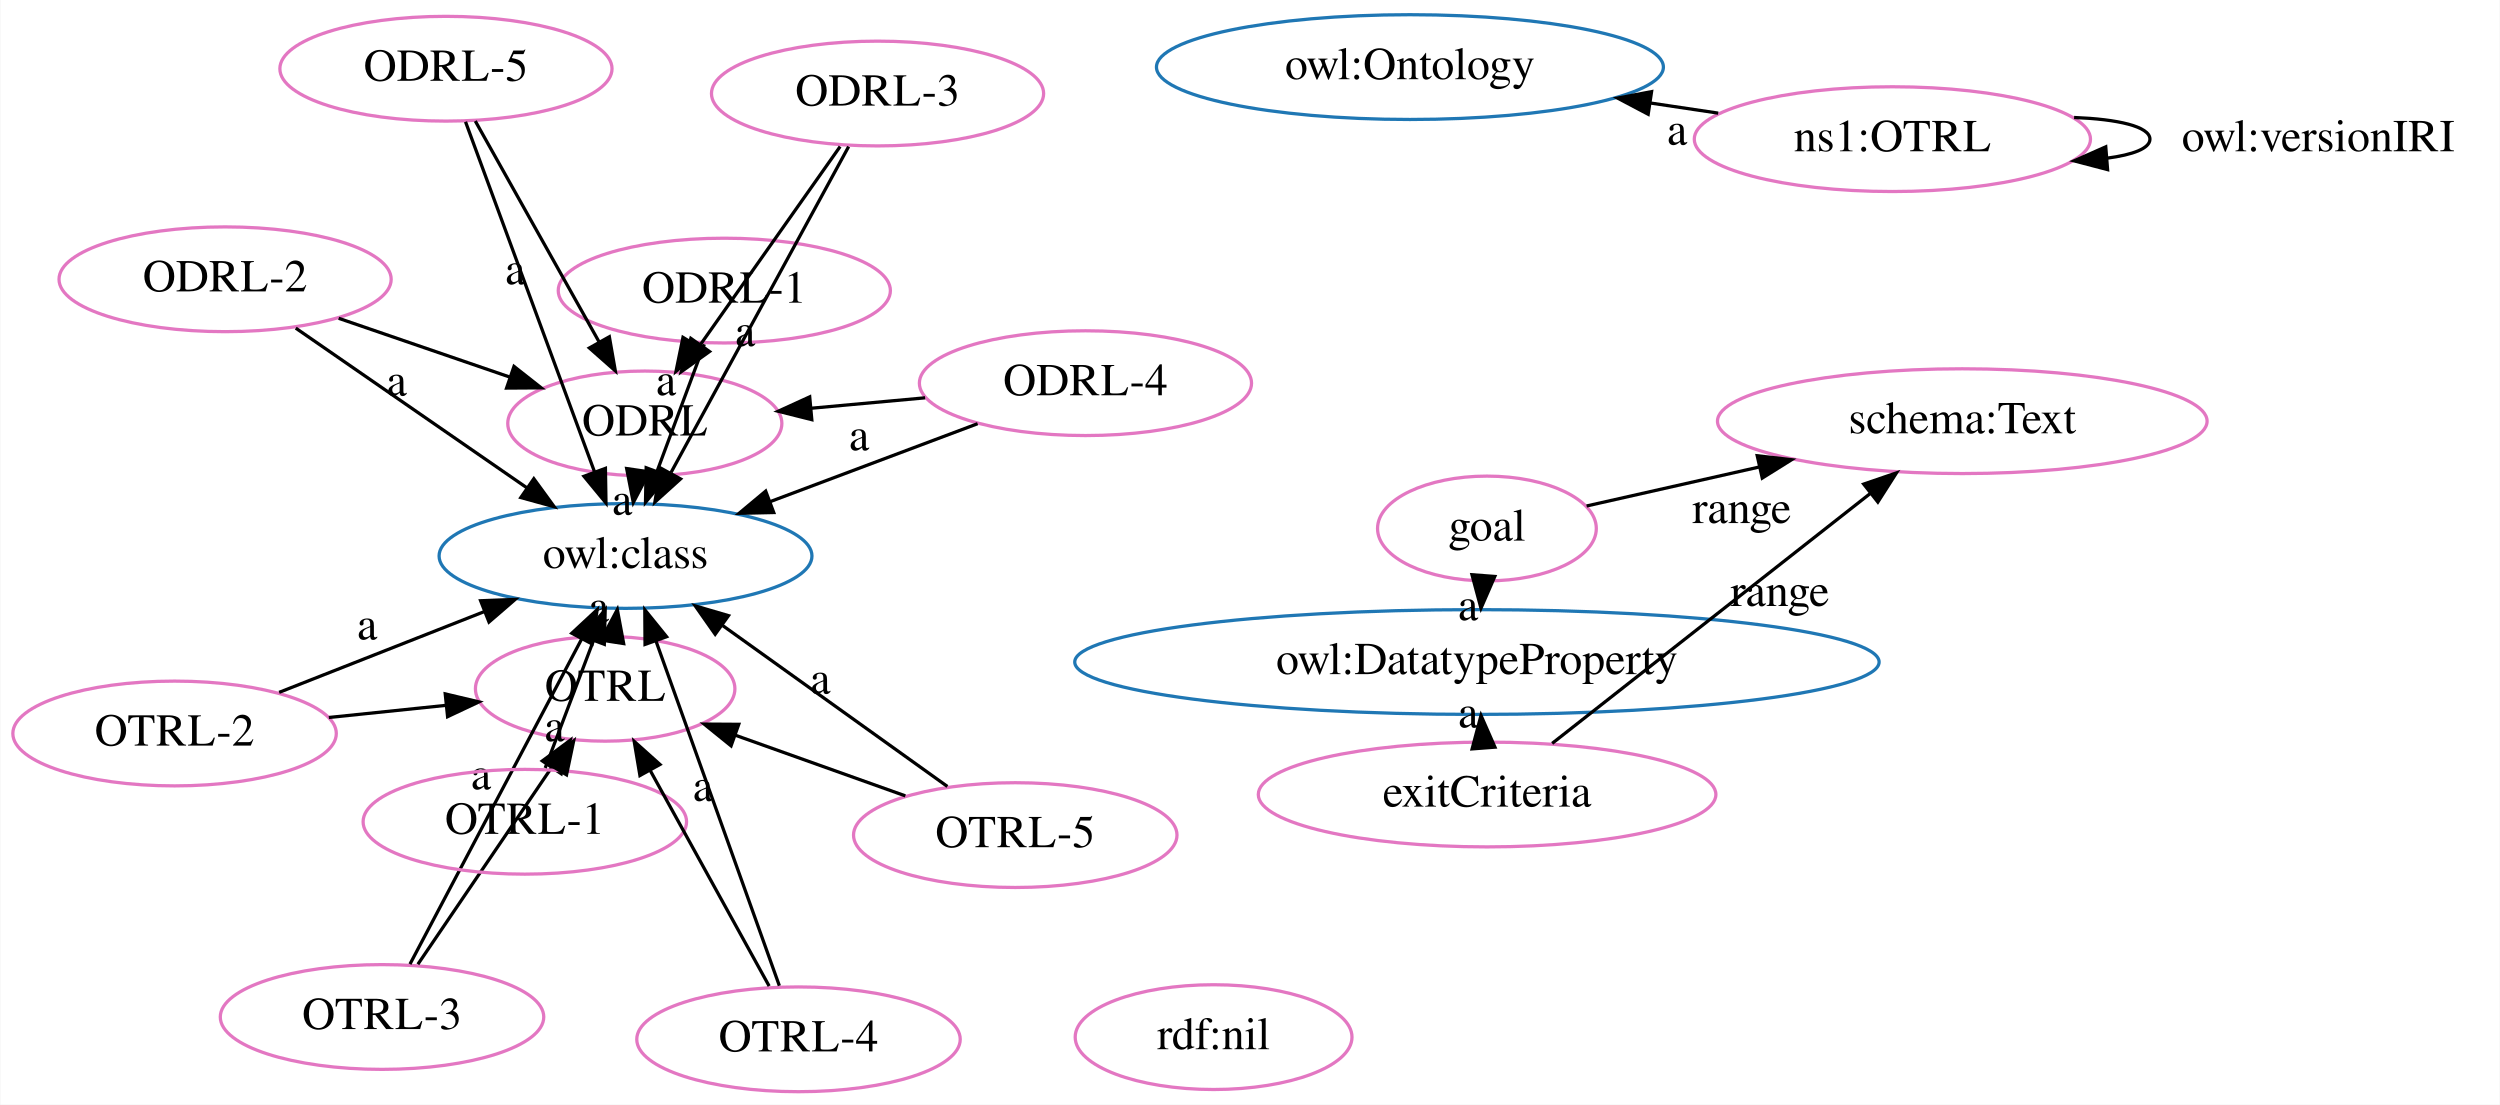
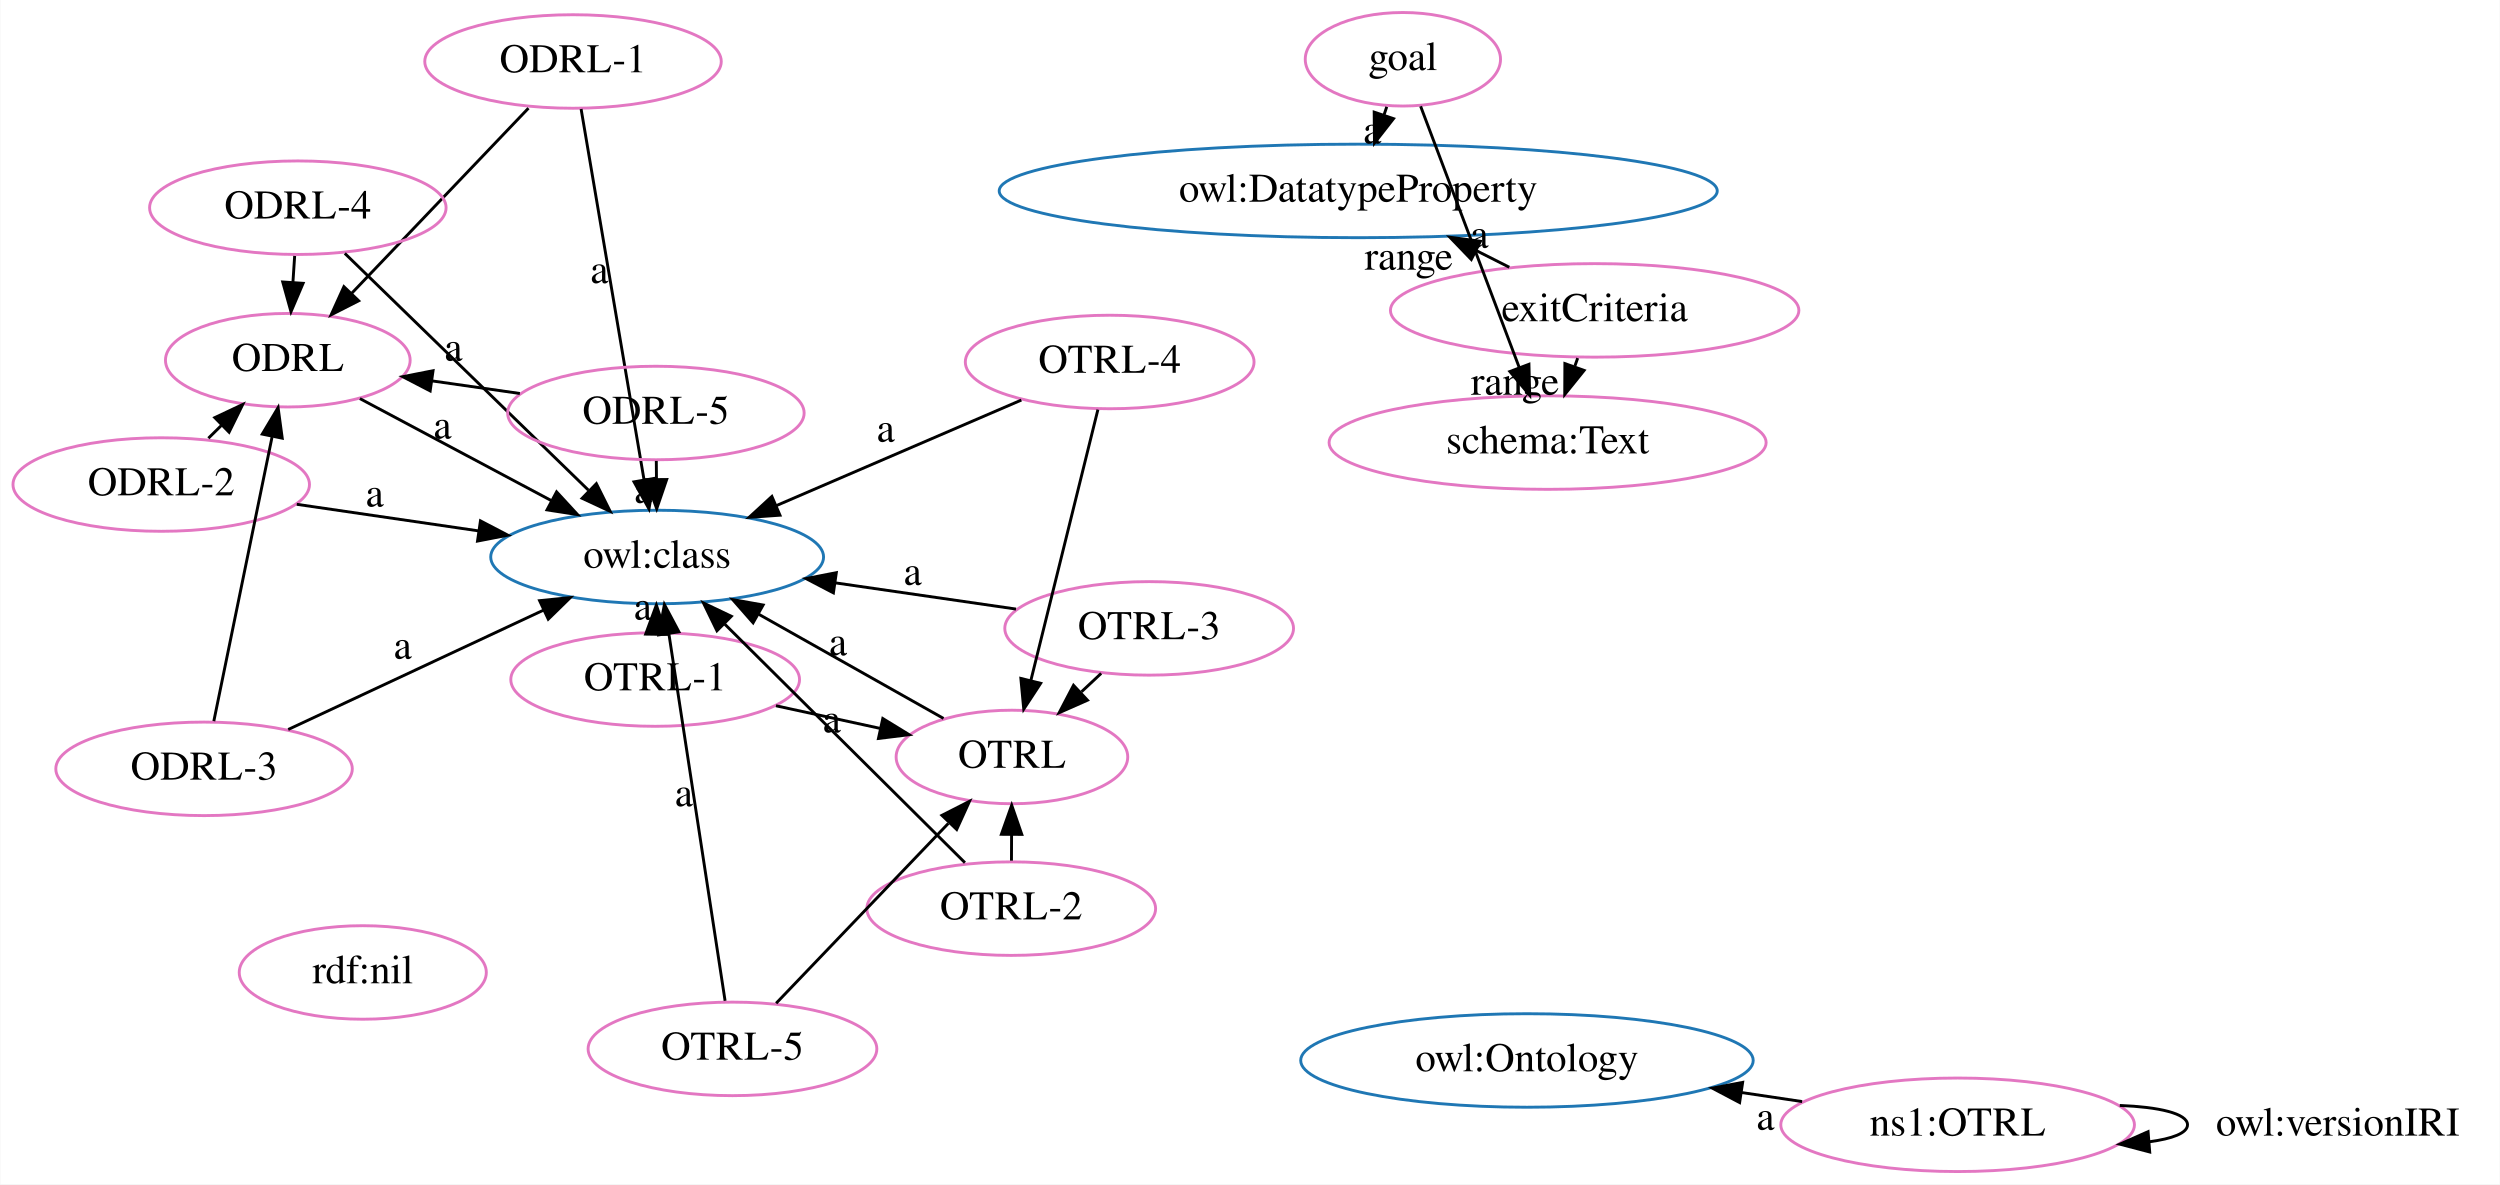
- <svg xmlns="http://www.w3.org/2000/svg" width="765pt" height="338pt" viewBox="0.00 0.00 764.76 338.00">
-   <g id="graph0" class="graph" transform="scale(1 1) rotate(0) translate(4 334)">
-     <polygon fill="white" stroke="transparent" points="-4,4 -4,-334 760.76,-334 760.76,4 -4,4" />
+ <svg xmlns="http://www.w3.org/2000/svg" width="857pt" height="406pt" viewBox="0.00 0.00 856.76 406.00">
+   <g id="graph0" class="graph" transform="scale(1 1) rotate(0) translate(4 402)">
+     <polygon fill="white" stroke="transparent" points="-4,4 -4,-402 852.76,-402 852.76,4 -4,4" />
    <g id="node1" class="node">
-       <ellipse fill="none" stroke="#e377c2" cx="181.06" cy="-123.23" rx="39.7" ry="16.03" />
-       <text text-anchor="middle" x="181.06" y="-119.53" font-family="Times,serif" font-size="14.00">OTRL</text>
+       <ellipse fill="none" stroke="#1f77b4" cx="461.48" cy="-336.55" rx="123.07" ry="16.03" />
+       <text text-anchor="middle" x="461.48" y="-332.85" font-family="Times,serif" font-size="14.00">owl:DatatypeProperty</text>
+     </g>
+     <g id="node2" class="node">
+       <ellipse fill="none" stroke="#e377c2" cx="94.54" cy="-278.52" rx="41.94" ry="16.03" />
+       <text text-anchor="middle" x="94.54" y="-274.82" font-family="Times,serif" font-size="14.00">ODRL</text>
+     </g>
+     <g id="node5" class="node">
+       <ellipse fill="none" stroke="#1f77b4" cx="221.15" cy="-211.06" rx="57.05" ry="16.03" />
+       <text text-anchor="middle" x="221.15" y="-207.36" font-family="Times,serif" font-size="14.00">owl:class</text>
+     </g>
+     <g id="edge20" class="edge">
+       <path fill="none" stroke="black" d="M119.25,-265.36C137.93,-255.4 163.86,-241.59 184.89,-230.38" />
+       <polygon fill="black" stroke="black" points="186.68,-233.39 193.86,-225.6 183.39,-227.21 186.68,-233.39" />
+       <text text-anchor="middle" x="147.57" y="-251.67" font-family="Times,serif" font-size="14.00">a</text>
+     </g>
+     <g id="node3" class="node">
+       <ellipse fill="none" stroke="#e377c2" cx="342.77" cy="-142.51" rx="39.7" ry="16.03" />
+       <text text-anchor="middle" x="342.77" y="-138.81" font-family="Times,serif" font-size="14.00">OTRL</text>
+     </g>
+     <g id="edge9" class="edge">
+       <path fill="none" stroke="black" d="M319.32,-155.72C301.36,-165.85 276.31,-179.97 256,-191.42" />
+       <polygon fill="black" stroke="black" points="254.04,-188.5 247.05,-196.46 257.48,-194.6 254.04,-188.5" />
+       <text text-anchor="middle" x="283.16" y="-177.37" font-family="Times,serif" font-size="14.00">a</text>
    </g>
    <g id="node4" class="node">
-       <ellipse fill="none" stroke="#1f77b4" cx="187.29" cy="-163.87" rx="57.05" ry="16.03" />
-       <text text-anchor="middle" x="187.29" y="-160.17" font-family="Times,serif" font-size="14.00">owl:class</text>
+       <ellipse fill="none" stroke="#1f77b4" cx="519.32" cy="-38.47" rx="77.56" ry="16.03" />
+       <text text-anchor="middle" x="519.32" y="-34.77" font-family="Times,serif" font-size="14.00">owl:Ontology</text>
+     </g>
+     <g id="node6" class="node">
+       <ellipse fill="none" stroke="#e377c2" cx="51.15" cy="-235.9" rx="50.82" ry="16.03" />
+       <text text-anchor="middle" x="51.15" y="-232.2" font-family="Times,serif" font-size="14.00">ODRL-2</text>
+     </g>
+     <g id="edge13" class="edge">
+       <path fill="none" stroke="black" d="M67.31,-251.77C68.76,-253.19 70.24,-254.65 71.72,-256.11" />
+       <polygon fill="black" stroke="black" points="69.51,-258.84 79.09,-263.35 74.41,-253.84 69.51,-258.84" />
+     </g>
+     <g id="edge1" class="edge">
+       <path fill="none" stroke="black" d="M97.61,-229.12C116.87,-226.3 139.48,-223 160.06,-219.99" />
+       <polygon fill="black" stroke="black" points="160.58,-223.45 169.97,-218.54 159.57,-216.52 160.58,-223.45" />
+       <text text-anchor="middle" x="124.33" y="-228.35" font-family="Times,serif" font-size="14.00">a</text>
+     </g>
+     <g id="node7" class="node">
+       <ellipse fill="none" stroke="#e377c2" cx="666.95" cy="-16.42" rx="60.62" ry="16.03" />
+       <text text-anchor="middle" x="666.95" y="-12.72" font-family="Times,serif" font-size="14.00">ns1:OTRL</text>
+     </g>
+     <g id="edge2" class="edge">
+       <path fill="none" stroke="black" d="M613.65,-24.38C606.94,-25.38 599.98,-26.42 593.02,-27.46" />
+       <polygon fill="black" stroke="black" points="592.22,-24.04 582.85,-28.98 593.26,-30.96 592.22,-24.04" />
+       <text text-anchor="middle" x="601.08" y="-14.72" font-family="Times,serif" font-size="14.00">a</text>
+     </g>
+     <g id="edge8" class="edge">
+       <path fill="none" stroke="black" d="M722.55,-23.05C735.89,-22.53 745.76,-20.32 745.76,-16.42 745.76,-13.58 740.55,-11.64 732.58,-10.59" />
+       <polygon fill="black" stroke="black" points="732.8,-7.1 722.55,-9.78 732.24,-14.07 732.8,-7.1" />
+       <text text-anchor="middle" x="797.26" y="-12.72" font-family="Times,serif" font-size="14.00">owl:versionIRI</text>
+     </g>
+     <g id="node8" class="node">
+       <ellipse fill="none" stroke="#e377c2" cx="120.24" cy="-68.64" rx="42.35" ry="16.03" />
+       <text text-anchor="middle" x="120.24" y="-64.94" font-family="Times,serif" font-size="14.00">rdf:nil</text>
+     </g>
+     <g id="node9" class="node">
+       <ellipse fill="none" stroke="#e377c2" cx="542.53" cy="-295.6" rx="70.01" ry="16.03" />
+       <text text-anchor="middle" x="542.53" y="-291.9" font-family="Times,serif" font-size="14.00">exitCriteria</text>
+     </g>
+     <g id="edge3" class="edge">
+       <path fill="none" stroke="black" d="M513.27,-310.38C509.55,-312.26 505.69,-314.21 501.83,-316.16" />
+       <polygon fill="black" stroke="black" points="500.24,-313.05 492.89,-320.68 503.39,-319.29 500.24,-313.05" />
+       <text text-anchor="middle" x="503.05" y="-317.07" font-family="Times,serif" font-size="14.00">a</text>
+     </g>
+     <g id="node13" class="node">
+       <ellipse fill="none" stroke="#e377c2" cx="526.4" cy="-250.28" rx="74.91" ry="16.03" />
+       <text text-anchor="middle" x="526.4" y="-246.58" font-family="Times,serif" font-size="14.00">schema:Text</text>
+     </g>
+     <g id="edge18" class="edge">
+       <path fill="none" stroke="black" d="M536.71,-279.24C536.39,-278.35 536.07,-277.45 535.75,-276.54" />
+       <polygon fill="black" stroke="black" points="538.92,-275.02 532.27,-266.77 532.32,-277.36 538.92,-275.02" />
+       <text text-anchor="middle" x="515.23" y="-266.69" font-family="Times,serif" font-size="14.00">range</text>
+     </g>
+     <g id="node10" class="node">
+       <ellipse fill="none" stroke="#e377c2" cx="192.31" cy="-380.92" rx="50.82" ry="16.03" />
+       <text text-anchor="middle" x="192.31" y="-377.22" font-family="Times,serif" font-size="14.00">ODRL-1</text>
+     </g>
+     <g id="edge4" class="edge">
+       <path fill="none" stroke="black" d="M177.04,-364.92C160.73,-347.84 134.74,-320.63 116.3,-301.31" />
+       <polygon fill="black" stroke="black" points="118.83,-298.89 109.39,-294.08 113.77,-303.73 118.83,-298.89" />
+     </g>
+     <g id="edge15" class="edge">
+       <path fill="none" stroke="black" d="M195.08,-364.64C200.06,-335.29 210.59,-273.28 216.63,-237.68" />
+       <polygon fill="black" stroke="black" points="220.12,-238 218.35,-227.55 213.22,-236.82 220.12,-238" />
+       <text text-anchor="middle" x="201.35" y="-304.96" font-family="Times,serif" font-size="14.00">a</text>
+     </g>
+     <g id="node11" class="node">
+       <ellipse fill="none" stroke="#e377c2" cx="97.98" cy="-330.8" rx="50.82" ry="16.03" />
+       <text text-anchor="middle" x="97.98" y="-327.1" font-family="Times,serif" font-size="14.00">ODRL-4</text>
+     </g>
+     <g id="edge5" class="edge">
+       <path fill="none" stroke="black" d="M96.89,-314.26C96.7,-311.4 96.5,-308.36 96.3,-305.31" />
+       <polygon fill="black" stroke="black" points="99.78,-304.88 95.63,-295.14 92.8,-305.34 99.78,-304.88" />
+     </g>
+     <g id="edge16" class="edge">
+       <path fill="none" stroke="black" d="M114.08,-315.14C135.38,-294.44 173.08,-257.79 197.59,-233.97" />
+       <polygon fill="black" stroke="black" points="200.31,-236.2 205.04,-226.72 195.43,-231.18 200.31,-236.2" />
+       <text text-anchor="middle" x="151.33" y="-278.36" font-family="Times,serif" font-size="14.00">a</text>
+     </g>
+     <g id="node12" class="node">
+       <ellipse fill="none" stroke="#e377c2" cx="220.47" cy="-169.05" rx="49.49" ry="16.03" />
+       <text text-anchor="middle" x="220.47" y="-165.35" font-family="Times,serif" font-size="14.00">OTRL-1</text>
+     </g>
+     <g id="edge28" class="edge">
+       <path fill="none" stroke="black" d="M261.88,-160.06C273.35,-157.57 285.85,-154.86 297.53,-152.32" />
+       <polygon fill="black" stroke="black" points="298.5,-155.69 307.53,-150.15 297.01,-148.85 298.5,-155.69" />
+     </g>
+     <g id="edge7" class="edge">
+       <path fill="none" stroke="black" d="M220.74,-185.65C220.74,-185.74 220.74,-185.84 220.74,-185.93" />
+       <polygon fill="black" stroke="black" points="217.22,-184.63 220.88,-194.58 224.22,-184.52 217.22,-184.63" />
+       <text text-anchor="middle" x="216.24" y="-189.59" font-family="Times,serif" font-size="14.00">a</text>
+     </g>
+     <g id="node14" class="node">
+       <ellipse fill="none" stroke="#e377c2" cx="476.79" cy="-381.68" rx="33.47" ry="16.03" />
+       <text text-anchor="middle" x="476.79" y="-377.98" font-family="Times,serif" font-size="14.00">goal</text>
+     </g>
+     <g id="edge19" class="edge">
+       <path fill="none" stroke="black" d="M471.26,-365.39C470.96,-364.5 470.66,-363.61 470.35,-362.7" />
+       <polygon fill="black" stroke="black" points="473.58,-361.32 467.05,-352.97 466.95,-363.56 473.58,-361.32" />
+       <text text-anchor="middle" x="466.3" y="-352.84" font-family="Times,serif" font-size="14.00">a</text>
+     </g>
+     <g id="edge11" class="edge">
+       <path fill="none" stroke="black" d="M482.87,-365.57C491.31,-343.21 506.67,-302.52 516.7,-275.95" />
+       <polygon fill="black" stroke="black" points="520,-277.12 520.26,-266.52 513.46,-274.64 520,-277.12" />
+       <text text-anchor="middle" x="478.79" y="-309.56" font-family="Times,serif" font-size="14.00">range</text>
+     </g>
+     <g id="node15" class="node">
+       <ellipse fill="none" stroke="#e377c2" cx="389.81" cy="-186.59" rx="49.49" ry="16.03" />
+       <text text-anchor="middle" x="389.81" y="-182.89" font-family="Times,serif" font-size="14.00">OTRL-3</text>
+     </g>
+     <g id="edge17" class="edge">
+       <path fill="none" stroke="black" d="M373.36,-171.17C371.17,-169.12 368.89,-166.99 366.61,-164.85" />
+       <polygon fill="black" stroke="black" points="368.66,-161.97 358.97,-157.69 363.88,-167.08 368.66,-161.97" />
+     </g>
+     <g id="edge23" class="edge">
+       <path fill="none" stroke="black" d="M344.17,-193.21C325.14,-195.97 302.75,-199.22 282.33,-202.18" />
+       <polygon fill="black" stroke="black" points="281.57,-198.76 272.18,-203.66 282.57,-205.69 281.57,-198.76" />
+       <text text-anchor="middle" x="308.75" y="-201.5" font-family="Times,serif" font-size="14.00">a</text>
+     </g>
+     <g id="node16" class="node">
+       <ellipse fill="none" stroke="#e377c2" cx="220.72" cy="-260.42" rx="50.82" ry="16.03" />
+       <text text-anchor="middle" x="220.72" y="-256.72" font-family="Times,serif" font-size="14.00">ODRL-5</text>
+     </g>
+     <g id="edge22" class="edge">
+       <path fill="none" stroke="black" d="M174.09,-267.11C164.3,-268.52 153.93,-270 144.04,-271.42" />
+       <polygon fill="black" stroke="black" points="143.34,-267.99 133.94,-272.87 144.33,-274.92 143.34,-267.99" />
+     </g>
+     <g id="edge10" class="edge">
+       <path fill="none" stroke="black" d="M220.86,-243.99C220.88,-241.93 220.9,-239.78 220.92,-237.62" />
+       <polygon fill="black" stroke="black" points="224.42,-237.63 221,-227.6 217.42,-237.56 224.42,-237.63" />
+       <text text-anchor="middle" x="216.39" y="-229.6" font-family="Times,serif" font-size="14.00">a</text>
+     </g>
+     <g id="node17" class="node">
+       <ellipse fill="none" stroke="#e377c2" cx="342.53" cy="-90.52" rx="49.49" ry="16.03" />
+       <text text-anchor="middle" x="342.53" y="-86.82" font-family="Times,serif" font-size="14.00">OTRL-2</text>
+     </g>
+     <g id="edge12" class="edge">
+       <path fill="none" stroke="black" d="M342.61,-106.97C342.62,-109.81 342.63,-112.83 342.65,-115.87" />
+       <polygon fill="black" stroke="black" points="339.15,-116 342.69,-125.98 346.15,-115.97 339.15,-116" />
+     </g>
+     <g id="edge24" class="edge">
+       <path fill="none" stroke="black" d="M326.66,-106.27C305.67,-127.12 268.52,-164.02 244.37,-188" />
+       <polygon fill="black" stroke="black" points="241.65,-185.77 237.02,-195.3 246.58,-190.74 241.65,-185.77" />
+       <text text-anchor="middle" x="281.01" y="-150.94" font-family="Times,serif" font-size="14.00">a</text>
+     </g>
+     <g id="node18" class="node">
+       <ellipse fill="none" stroke="#e377c2" cx="65.83" cy="-138.44" rx="50.82" ry="16.03" />
+       <text text-anchor="middle" x="65.83" y="-134.74" font-family="Times,serif" font-size="14.00">ODRL-3</text>
+     </g>
+     <g id="edge6" class="edge">
+       <path fill="none" stroke="black" d="M69.18,-154.79C74.09,-178.72 83.28,-223.56 89.14,-252.19" />
+       <polygon fill="black" stroke="black" points="85.78,-253.19 91.21,-262.28 92.63,-251.79 85.78,-253.19" />
+     </g>
+     <g id="edge25" class="edge">
+       <path fill="none" stroke="black" d="M94.68,-151.93C119.32,-163.45 154.99,-180.13 182.17,-192.84" />
+       <polygon fill="black" stroke="black" points="180.85,-196.09 191.39,-197.15 183.82,-189.75 180.85,-196.09" />
+       <text text-anchor="middle" x="133.93" y="-176.19" font-family="Times,serif" font-size="14.00">a</text>
+     </g>
+     <g id="node19" class="node">
+       <ellipse fill="none" stroke="#e377c2" cx="246.97" cy="-42.44" rx="49.49" ry="16.03" />
+       <text text-anchor="middle" x="246.97" y="-38.74" font-family="Times,serif" font-size="14.00">OTRL-5</text>
+     </g>
+     <g id="edge14" class="edge">
+       <path fill="none" stroke="black" d="M261.94,-58.08C277.78,-74.62 302.93,-100.89 320.97,-119.74" />
+       <polygon fill="black" stroke="black" points="318.77,-122.5 328.22,-127.31 323.83,-117.66 318.77,-122.5" />
    </g>
    <g id="edge26" class="edge">
-       <path fill="none" stroke="black" d="M183.6,-139.76C183.62,-139.92 183.64,-140.08 183.67,-140.24" />
-       <polygon fill="black" stroke="black" points="179.81,-138.13 184.78,-147.48 186.72,-137.07 179.81,-138.13" />
-       <text text-anchor="middle" x="179.13" y="-143.8" font-family="Times,serif" font-size="14.00">a</text>
-     </g>
-     <g id="node2" class="node">
-       <ellipse fill="none" stroke="#1f77b4" cx="427.32" cy="-313.47" rx="77.56" ry="16.03" />
-       <text text-anchor="middle" x="427.32" y="-309.77" font-family="Times,serif" font-size="14.00">owl:Ontology</text>
-     </g>
-     <g id="node3" class="node">
-       <ellipse fill="none" stroke="#1f77b4" cx="447.82" cy="-131.42" rx="123.07" ry="16.03" />
-       <text text-anchor="middle" x="447.82" y="-127.72" font-family="Times,serif" font-size="14.00">owl:DatatypeProperty</text>
-     </g>
-     <g id="node5" class="node">
-       <ellipse fill="none" stroke="#e377c2" cx="193.19" cy="-204.43" rx="41.94" ry="16.03" />
-       <text text-anchor="middle" x="193.19" y="-200.73" font-family="Times,serif" font-size="14.00">ODRL</text>
-     </g>
-     <g id="edge19" class="edge">
-       <path fill="none" stroke="black" d="M190.79,-187.93C190.77,-187.77 190.74,-187.61 190.72,-187.45" />
-       <polygon fill="black" stroke="black" points="194.57,-189.61 189.67,-180.22 187.64,-190.62 194.57,-189.61" />
-       <text text-anchor="middle" x="186.26" y="-176.49" font-family="Times,serif" font-size="14.00">a</text>
-     </g>
-     <g id="node6" class="node">
-       <ellipse fill="none" stroke="#e377c2" cx="217.52" cy="-245.08" rx="50.82" ry="16.03" />
-       <text text-anchor="middle" x="217.52" y="-241.38" font-family="Times,serif" font-size="14.00">ODRL-1</text>
-     </g>
-     <g id="edge1" class="edge">
-       <path fill="none" stroke="black" d="M211.4,-228.65C207.27,-217.53 201.71,-202.61 196.98,-189.89" />
-       <polygon fill="black" stroke="black" points="200.17,-188.43 193.4,-180.28 193.61,-190.87 200.17,-188.43" />
-       <text text-anchor="middle" x="199.69" y="-213.07" font-family="Times,serif" font-size="14.00">a</text>
-     </g>
-     <g id="edge3" class="edge">
-       <path fill="none" stroke="black" d="M207.9,-229.02C207.85,-228.93 207.8,-228.84 207.74,-228.75" />
-       <polygon fill="black" stroke="black" points="210.87,-227.16 202.74,-220.38 204.87,-230.76 210.87,-227.16" />
-     </g>
-     <g id="node7" class="node">
-       <ellipse fill="none" stroke="#e377c2" cx="367.24" cy="-16.64" rx="42.35" ry="16.03" />
-       <text text-anchor="middle" x="367.24" y="-12.94" font-family="Times,serif" font-size="14.00">rdf:nil</text>
-     </g>
-     <g id="node8" class="node">
-       <ellipse fill="none" stroke="#e377c2" cx="596.34" cy="-205.12" rx="74.91" ry="16.03" />
-       <text text-anchor="middle" x="596.34" y="-201.42" font-family="Times,serif" font-size="14.00">schema:Text</text>
-     </g>
-     <g id="node9" class="node">
-       <ellipse fill="none" stroke="#e377c2" cx="264.41" cy="-305.38" rx="50.82" ry="16.03" />
-       <text text-anchor="middle" x="264.41" y="-301.68" font-family="Times,serif" font-size="14.00">ODRL-3</text>
-     </g>
-     <g id="edge17" class="edge">
-       <path fill="none" stroke="black" d="M255.56,-289.14C242.27,-264.75 217.02,-218.42 201.23,-189.45" />
-       <polygon fill="black" stroke="black" points="204.13,-187.45 196.27,-180.35 197.98,-190.8 204.13,-187.45" />
-       <text text-anchor="middle" x="223.9" y="-228.1" font-family="Times,serif" font-size="14.00">a</text>
-     </g>
-     <g id="edge20" class="edge">
-       <path fill="none" stroke="black" d="M252.96,-289.16C241.42,-272.8 223.47,-247.35 210.25,-228.61" />
-       <polygon fill="black" stroke="black" points="212.99,-226.43 204.37,-220.28 207.27,-230.46 212.99,-226.43" />
-     </g>
-     <g id="node10" class="node">
-       <ellipse fill="none" stroke="#e377c2" cx="132.34" cy="-312.97" rx="50.82" ry="16.03" />
-       <text text-anchor="middle" x="132.34" y="-309.27" font-family="Times,serif" font-size="14.00">ODRL-5</text>
-     </g>
-     <g id="edge18" class="edge">
-       <path fill="none" stroke="black" d="M138.33,-296.73C147.82,-270.96 166.43,-220.48 177.77,-189.71" />
-       <polygon fill="black" stroke="black" points="181.14,-190.68 181.31,-180.09 174.57,-188.26 181.14,-190.68" />
-       <text text-anchor="middle" x="153.55" y="-247.02" font-family="Times,serif" font-size="14.00">a</text>
-     </g>
-     <g id="edge22" class="edge">
-       <path fill="none" stroke="black" d="M141.32,-296.96C151.29,-279.16 167.53,-250.2 179.18,-229.41" />
-       <polygon fill="black" stroke="black" points="182.34,-230.95 184.17,-220.51 176.23,-227.52 182.34,-230.95" />
-     </g>
-     <g id="node11" class="node">
-       <ellipse fill="none" stroke="#e377c2" cx="450.93" cy="-90.88" rx="70.01" ry="16.03" />
-       <text text-anchor="middle" x="450.93" y="-87.18" font-family="Times,serif" font-size="14.00">exitCriteria</text>
-     </g>
-     <g id="edge4" class="edge">
-       <path fill="none" stroke="black" d="M449.67,-107.37C449.65,-107.52 449.64,-107.68 449.63,-107.84" />
-       <polygon fill="black" stroke="black" points="446.35,-104.84 449.07,-115.07 453.33,-105.37 446.35,-104.84" />
-       <text text-anchor="middle" x="445.15" y="-111.4" font-family="Times,serif" font-size="14.00">a</text>
-     </g>
-     <g id="edge16" class="edge">
-       <path fill="none" stroke="black" d="M470.84,-106.52C496.05,-126.32 539.61,-160.55 568.2,-183.01" />
-       <polygon fill="black" stroke="black" points="566.17,-185.87 576.2,-189.3 570.5,-180.37 566.17,-185.87" />
-       <text text-anchor="middle" x="540.52" y="-148.57" font-family="Times,serif" font-size="14.00">range</text>
-     </g>
-     <g id="node12" class="node">
-       <ellipse fill="none" stroke="#e377c2" cx="49.3" cy="-109.55" rx="49.49" ry="16.03" />
-       <text text-anchor="middle" x="49.3" y="-105.85" font-family="Times,serif" font-size="14.00">OTRL-2</text>
-     </g>
-     <g id="edge11" class="edge">
-       <path fill="none" stroke="black" d="M96.5,-114.45C108.15,-115.66 120.65,-116.96 132.37,-118.17" />
-       <polygon fill="black" stroke="black" points="132.12,-121.67 142.43,-119.22 132.84,-114.7 132.12,-121.67" />
-     </g>
-     <g id="edge5" class="edge">
-       <path fill="none" stroke="black" d="M81.3,-122.14C100,-129.5 123.84,-138.89 144.17,-146.89" />
-       <polygon fill="black" stroke="black" points="142.95,-150.17 153.53,-150.58 145.51,-143.66 142.95,-150.17" />
-       <text text-anchor="middle" x="108.24" y="-138.32" font-family="Times,serif" font-size="14.00">a</text>
-     </g>
-     <g id="node13" class="node">
-       <ellipse fill="none" stroke="#e377c2" cx="328.03" cy="-216.75" rx="50.82" ry="16.03" />
-       <text text-anchor="middle" x="328.03" y="-213.05" font-family="Times,serif" font-size="14.00">ODRL-4</text>
-     </g>
-     <g id="edge6" class="edge">
-       <path fill="none" stroke="black" d="M295.03,-204.35C276.1,-197.24 252.07,-188.21 231.52,-180.49" />
-       <polygon fill="black" stroke="black" points="232.64,-177.17 222.05,-176.93 230.18,-183.72 232.64,-177.17" />
-       <text text-anchor="middle" x="258.77" y="-196.22" font-family="Times,serif" font-size="14.00">a</text>
-     </g>
-     <g id="edge9" class="edge">
-       <path fill="none" stroke="black" d="M278.97,-212.27C267.67,-211.24 255.62,-210.13 244.24,-209.09" />
-       <polygon fill="black" stroke="black" points="244.29,-205.58 234.01,-208.16 243.65,-212.56 244.29,-205.58" />
-     </g>
-     <g id="node14" class="node">
-       <ellipse fill="none" stroke="#e377c2" cx="574.95" cy="-291.42" rx="60.62" ry="16.03" />
-       <text text-anchor="middle" x="574.95" y="-287.72" font-family="Times,serif" font-size="14.00">ns1:OTRL</text>
-     </g>
-     <g id="edge7" class="edge">
-       <path fill="none" stroke="black" d="M521.65,-299.38C514.94,-300.38 507.98,-301.42 501.02,-302.46" />
-       <polygon fill="black" stroke="black" points="500.22,-299.04 490.85,-303.98 501.26,-305.96 500.22,-299.04" />
-       <text text-anchor="middle" x="509.08" y="-289.72" font-family="Times,serif" font-size="14.00">a</text>
-     </g>
-     <g id="edge28" class="edge">
-       <path fill="none" stroke="black" d="M630.55,-298.05C643.89,-297.53 653.76,-295.32 653.76,-291.42 653.76,-288.58 648.55,-286.64 640.58,-285.59" />
-       <polygon fill="black" stroke="black" points="640.8,-282.1 630.55,-284.78 640.24,-289.07 640.8,-282.1" />
-       <text text-anchor="middle" x="705.26" y="-287.72" font-family="Times,serif" font-size="14.00">owl:versionIRI</text>
-     </g>
-     <g id="node15" class="node">
-       <ellipse fill="none" stroke="#e377c2" cx="112.78" cy="-22.8" rx="49.49" ry="16.03" />
-       <text text-anchor="middle" x="112.78" y="-19.1" font-family="Times,serif" font-size="14.00">OTRL-3</text>
-     </g>
-     <g id="edge8" class="edge">
-       <path fill="none" stroke="black" d="M123.75,-38.93C134.82,-55.21 152.03,-80.53 164.7,-99.17" />
-       <polygon fill="black" stroke="black" points="161.83,-101.16 170.34,-107.46 167.62,-97.23 161.83,-101.16" />
+       <path fill="none" stroke="black" d="M244.44,-58.92C239.96,-88.21 230.56,-149.56 225.17,-184.75" />
+       <polygon fill="black" stroke="black" points="221.7,-184.36 223.64,-194.77 228.61,-185.41 221.7,-184.36" />
+       <text text-anchor="middle" x="230.31" y="-125.63" font-family="Times,serif" font-size="14.00">a</text>
+     </g>
+     <g id="node20" class="node">
+       <ellipse fill="none" stroke="#e377c2" cx="376.28" cy="-277.91" rx="49.49" ry="16.03" />
+       <text text-anchor="middle" x="376.28" y="-274.21" font-family="Times,serif" font-size="14.00">OTRL-4</text>
    </g>
    <g id="edge21" class="edge">
-       <path fill="none" stroke="black" d="M121.33,-38.98C134.17,-63.3 158.57,-109.49 173.82,-138.37" />
-       <polygon fill="black" stroke="black" points="170.85,-140.23 178.61,-147.44 177.04,-136.96 170.85,-140.23" />
-       <text text-anchor="middle" x="143.07" y="-92.47" font-family="Times,serif" font-size="14.00">a</text>
-     </g>
-     <g id="node16" class="node">
-       <ellipse fill="none" stroke="#e377c2" cx="156.48" cy="-82.54" rx="49.49" ry="16.03" />
-       <text text-anchor="middle" x="156.48" y="-78.84" font-family="Times,serif" font-size="14.00">OTRL-1</text>
-     </g>
-     <g id="edge2" class="edge">
-       <path fill="none" stroke="black" d="M166.2,-98.62C166.25,-98.71 166.3,-98.8 166.36,-98.89" />
-       <polygon fill="black" stroke="black" points="163.25,-100.52 171.42,-107.27 169.24,-96.9 163.25,-100.52" />
-     </g>
-     <g id="edge24" class="edge">
-       <path fill="none" stroke="black" d="M162.71,-99C166.93,-110.13 172.59,-125.07 177.42,-137.81" />
-       <polygon fill="black" stroke="black" points="174.25,-139.32 181.07,-147.43 180.8,-136.84 174.25,-139.32" />
-       <text text-anchor="middle" x="165.57" y="-107.2" font-family="Times,serif" font-size="14.00">a</text>
-     </g>
-     <g id="node17" class="node">
-       <ellipse fill="none" stroke="#e377c2" cx="240.22" cy="-15.97" rx="49.49" ry="16.03" />
-       <text text-anchor="middle" x="240.22" y="-12.27" font-family="Times,serif" font-size="14.00">OTRL-4</text>
-     </g>
-     <g id="edge23" class="edge">
-       <path fill="none" stroke="black" d="M231.24,-32.26C221.58,-49.77 206.12,-77.81 194.9,-98.13" />
-       <polygon fill="black" stroke="black" points="191.7,-96.69 189.94,-107.14 197.83,-100.07 191.7,-96.69" />
-     </g>
-     <g id="edge25" class="edge">
-       <path fill="none" stroke="black" d="M234.36,-32.37C225.21,-57.91 207.49,-107.42 196.6,-137.87" />
-       <polygon fill="black" stroke="black" points="193.26,-136.81 193.19,-147.4 199.85,-139.17 193.26,-136.81" />
-       <text text-anchor="middle" x="210.98" y="-88.92" font-family="Times,serif" font-size="14.00">a</text>
-     </g>
-     <g id="node18" class="node">
-       <ellipse fill="none" stroke="#e377c2" cx="64.76" cy="-248.54" rx="50.82" ry="16.03" />
-       <text text-anchor="middle" x="64.76" y="-244.84" font-family="Times,serif" font-size="14.00">ODRL-2</text>
-     </g>
-     <g id="edge12" class="edge">
-       <path fill="none" stroke="black" d="M86.38,-233.59C106.03,-220.01 135.22,-199.85 157.16,-184.69" />
-       <polygon fill="black" stroke="black" points="159.23,-187.51 165.47,-178.94 155.25,-181.75 159.23,-187.51" />
-       <text text-anchor="middle" x="117.27" y="-212.94" font-family="Times,serif" font-size="14.00">a</text>
-     </g>
-     <g id="edge15" class="edge">
-       <path fill="none" stroke="black" d="M99.51,-236.6C115.66,-231.05 134.98,-224.42 151.86,-218.62" />
-       <polygon fill="black" stroke="black" points="153.16,-221.88 161.49,-215.32 150.89,-215.25 153.16,-221.88" />
-     </g>
-     <g id="node19" class="node">
-       <ellipse fill="none" stroke="#e377c2" cx="306.55" cy="-78.46" rx="49.49" ry="16.03" />
-       <text text-anchor="middle" x="306.55" y="-74.76" font-family="Times,serif" font-size="14.00">OTRL-5</text>
-     </g>
-     <g id="edge13" class="edge">
-       <path fill="none" stroke="black" d="M272.92,-90.46C256.9,-96.18 237.62,-103.05 220.87,-109.03" />
-       <polygon fill="black" stroke="black" points="219.59,-105.77 211.35,-112.43 221.94,-112.36 219.59,-105.77" />
+       <path fill="none" stroke="black" d="M372.24,-261.58C366.52,-238.5 356.03,-196.11 349.23,-168.63" />
+       <polygon fill="black" stroke="black" points="352.62,-167.76 346.82,-158.9 345.83,-169.44 352.62,-167.76" />
    </g>
    <g id="edge27" class="edge">
-       <path fill="none" stroke="black" d="M285.78,-93.34C266.77,-106.95 238.44,-127.24 217.04,-142.56" />
-       <polygon fill="black" stroke="black" points="214.72,-139.92 208.63,-148.59 218.8,-145.61 214.72,-139.92" />
-       <text text-anchor="middle" x="246.91" y="-121.75" font-family="Times,serif" font-size="14.00">a</text>
-     </g>
-     <g id="node20" class="node">
-       <ellipse fill="none" stroke="#e377c2" cx="450.88" cy="-172.28" rx="33.47" ry="16.03" />
-       <text text-anchor="middle" x="450.88" y="-168.58" font-family="Times,serif" font-size="14.00">goal</text>
-     </g>
-     <g id="edge14" class="edge">
-       <path fill="none" stroke="black" d="M449.64,-155.66C449.63,-155.5 449.61,-155.34 449.6,-155.18" />
-       <polygon fill="black" stroke="black" points="453.29,-157.6 449.06,-147.89 446.31,-158.13 453.29,-157.6" />
-       <text text-anchor="middle" x="445.12" y="-144.22" font-family="Times,serif" font-size="14.00">a</text>
-     </g>
-     <g id="edge10" class="edge">
-       <path fill="none" stroke="black" d="M481.38,-179.17C496.77,-182.64 516.03,-186.99 534.35,-191.13" />
-       <polygon fill="black" stroke="black" points="533.59,-194.54 544.12,-193.33 535.13,-187.71 533.59,-194.54" />
-       <text text-anchor="middle" x="528.86" y="-173.95" font-family="Times,serif" font-size="14.00">range</text>
+       <path fill="none" stroke="black" d="M346,-264.86C322.05,-254.54 288.37,-240.03 262.02,-228.68" />
+       <polygon fill="black" stroke="black" points="263.25,-225.39 252.68,-224.65 260.48,-231.82 263.25,-225.39" />
+       <text text-anchor="middle" x="299.51" y="-250.57" font-family="Times,serif" font-size="14.00">a</text>
    </g>
  </g>
</svg>
